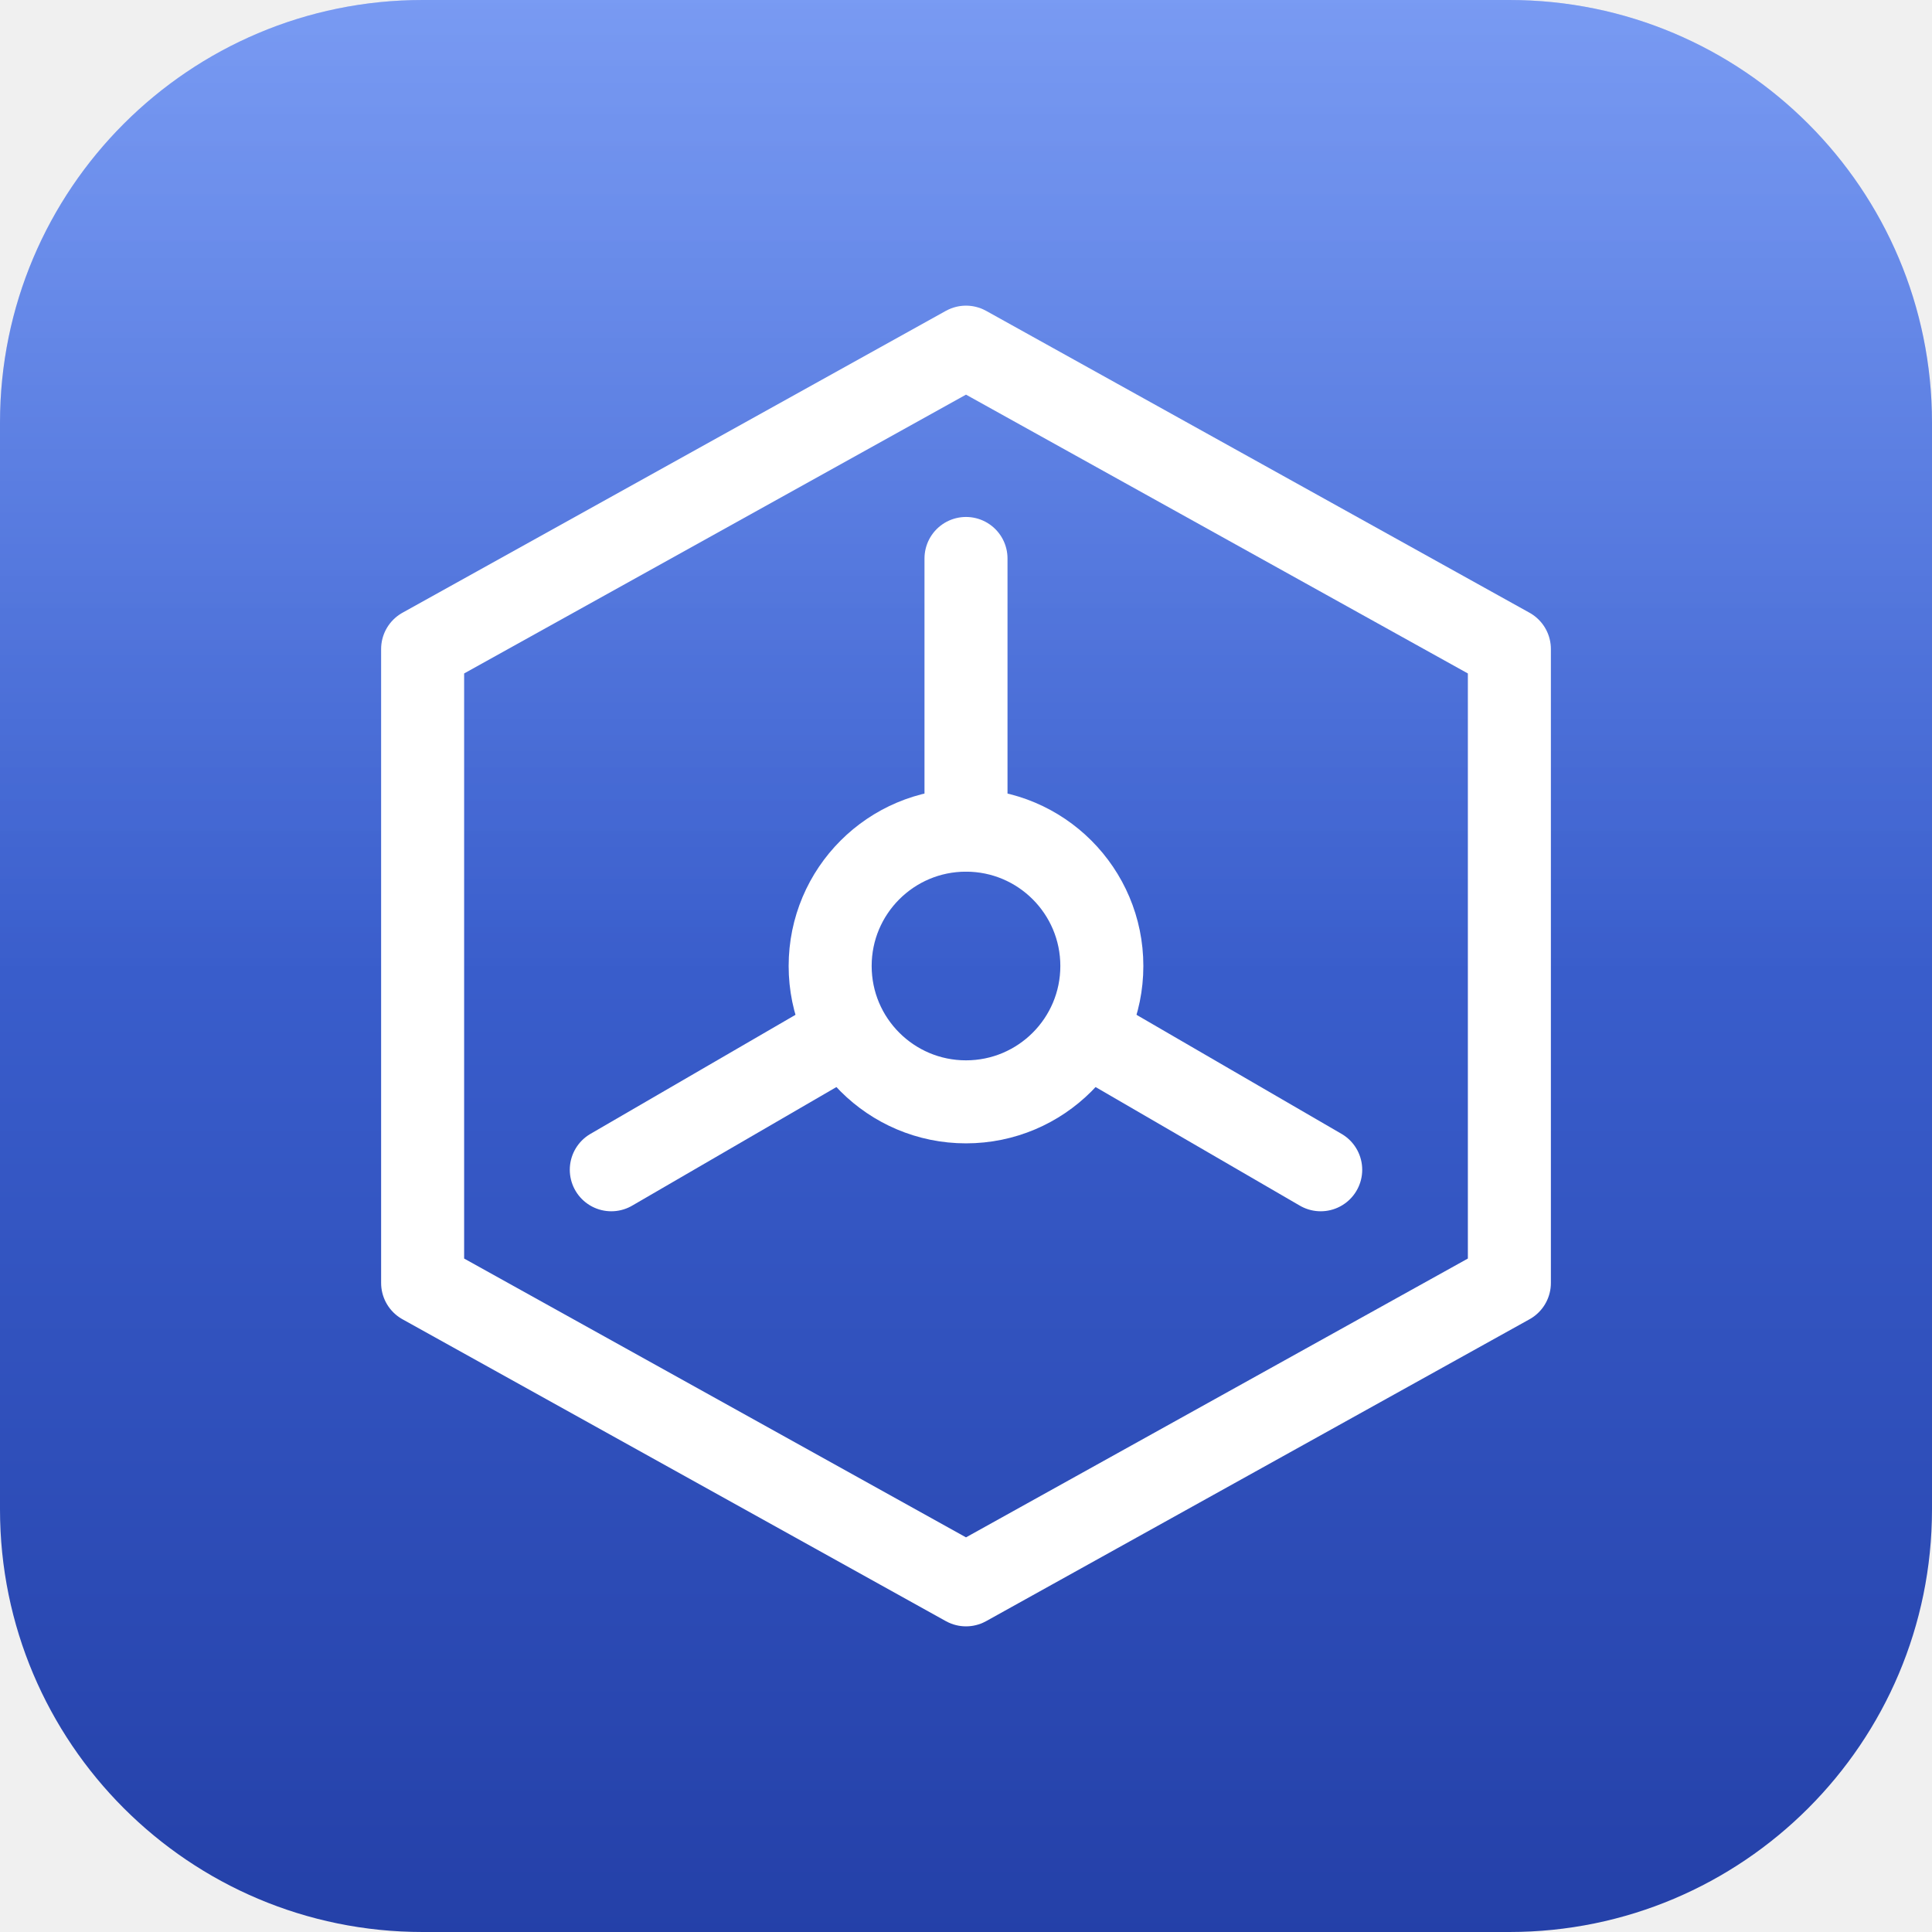
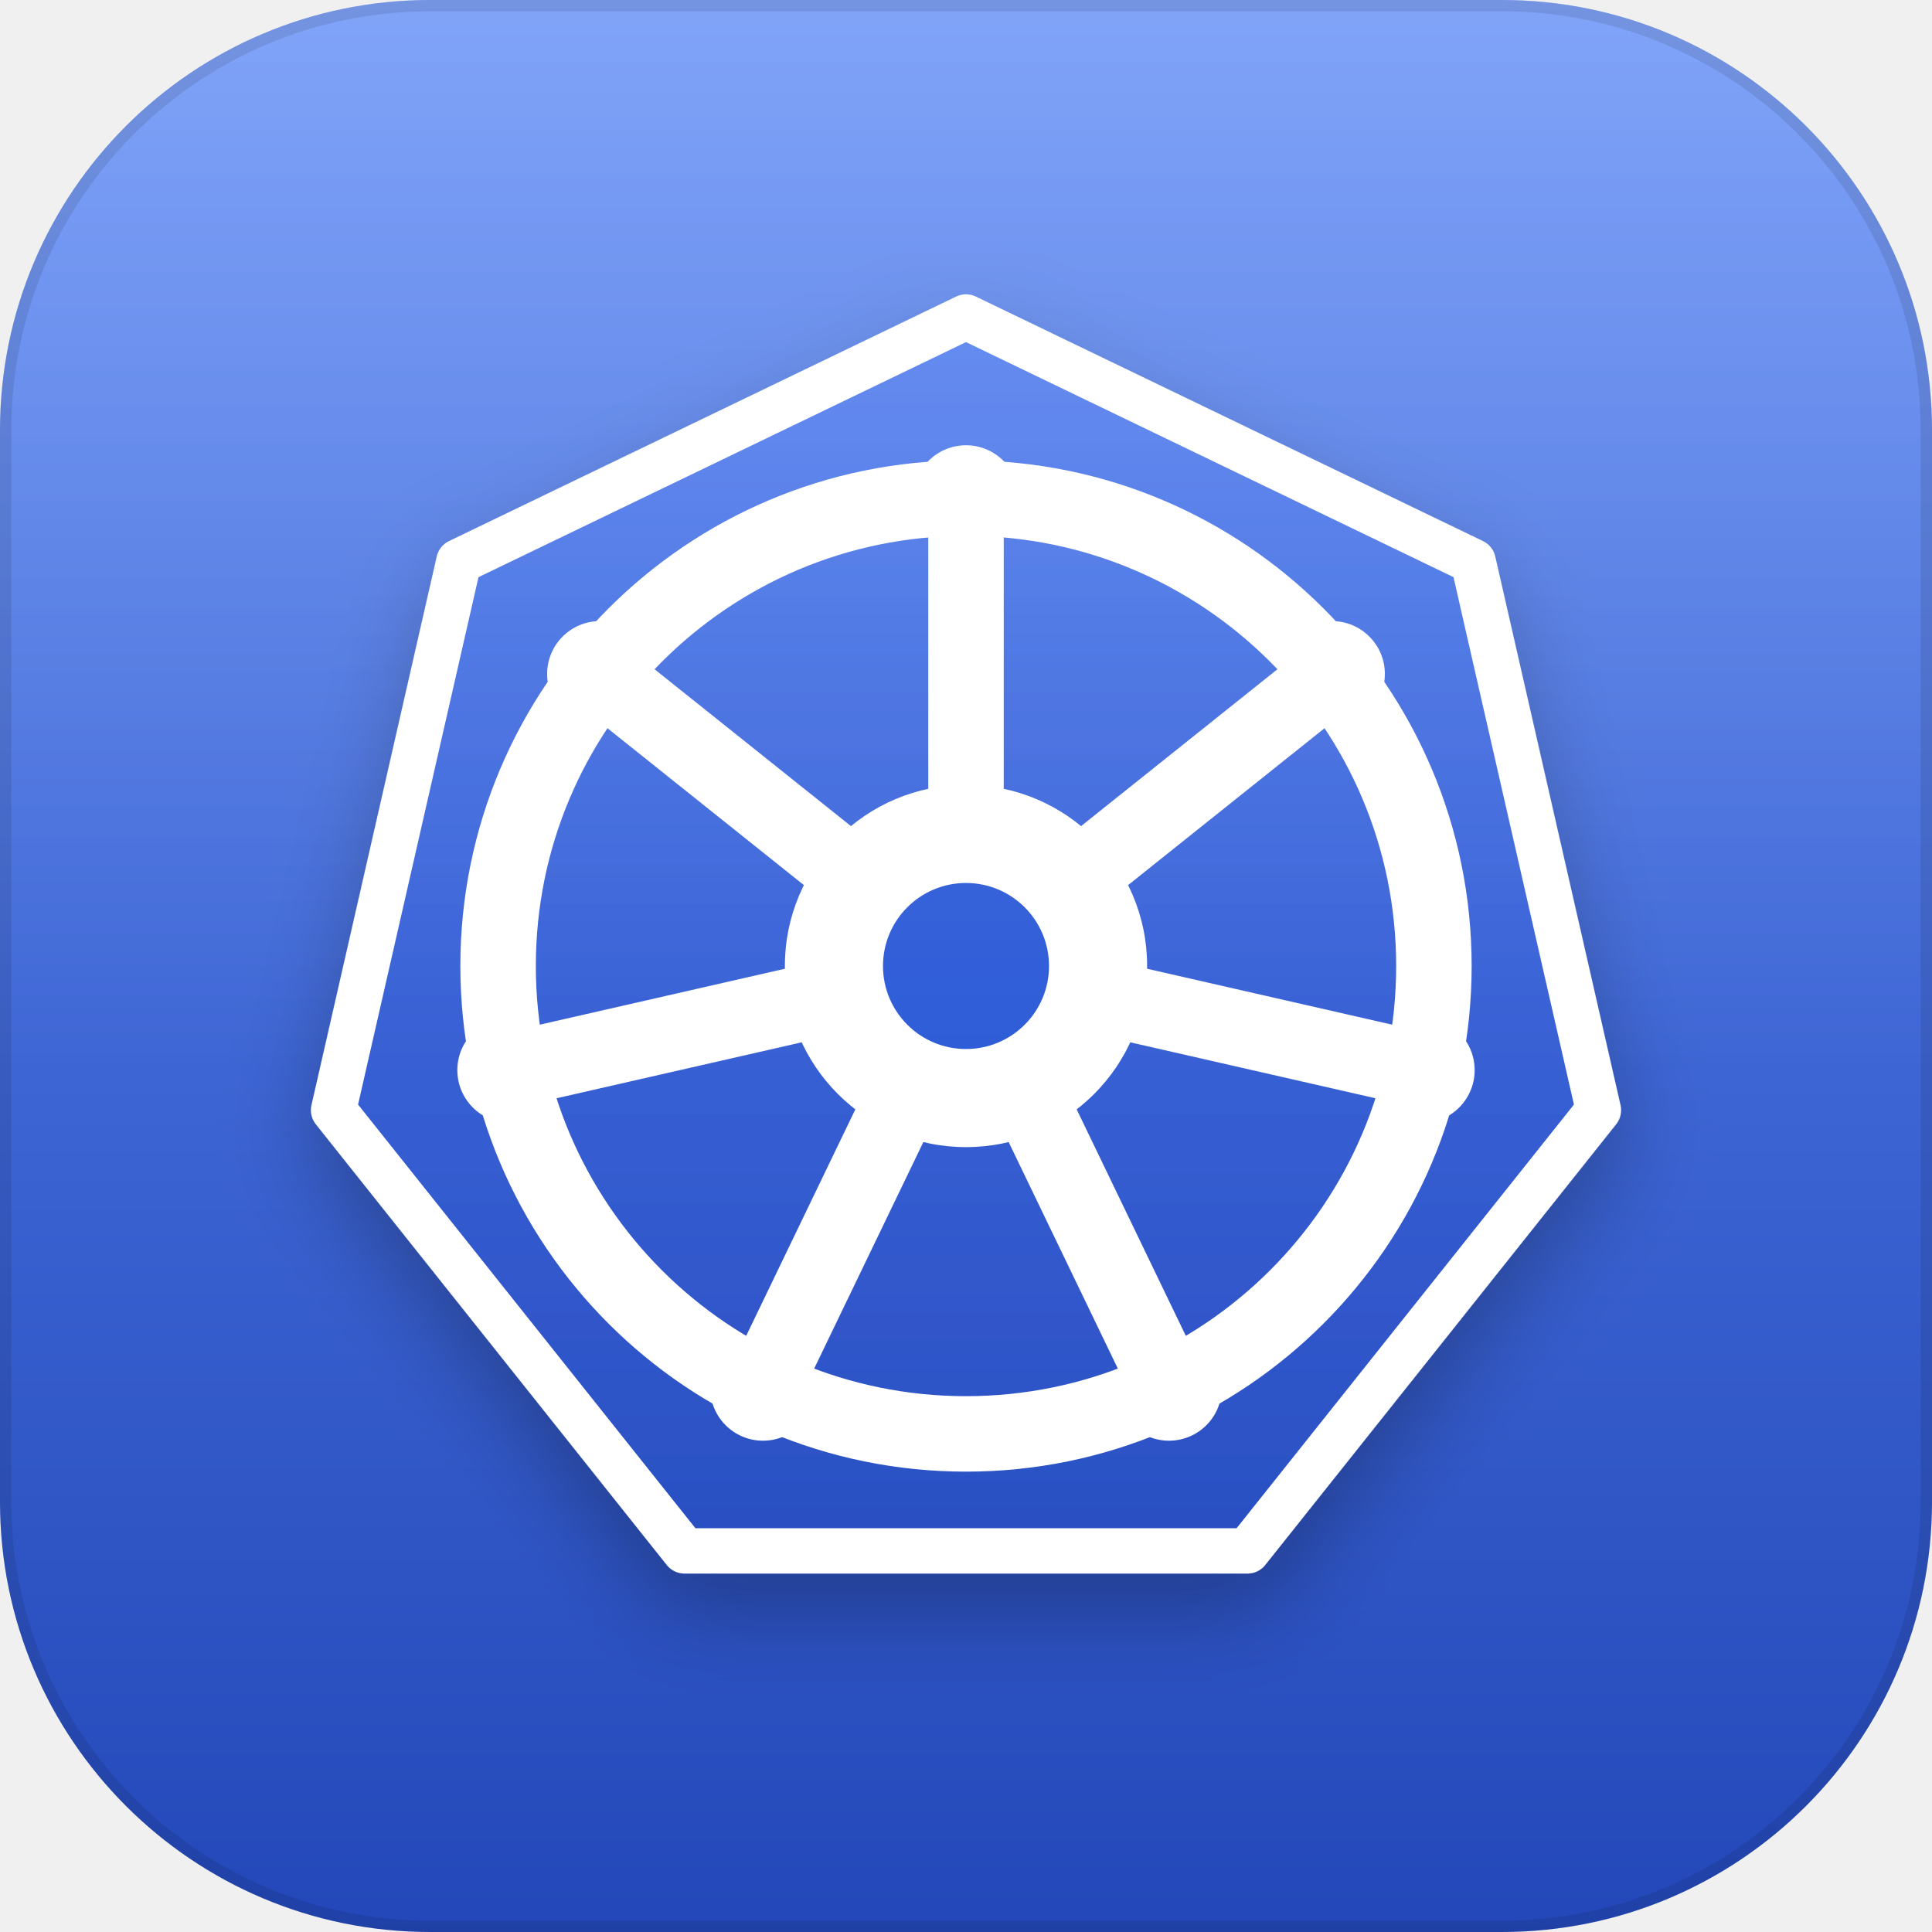
<svg xmlns="http://www.w3.org/2000/svg" viewBox="0 0 256 256">
  <defs>
    <linearGradient id="bg" x1="0" y1="0" x2="0" y2="1">
-       <stop offset="0" stop-color="#4F7BEF" />
-       <stop offset="1" stop-color="#2440A8" />
+       <stop offset="0" stop-color="#5E8BF7" />
+       <stop offset="1" stop-color="#2347B8" />
    </linearGradient>
-     <linearGradient id="hl" x1="0" y1="0" x2="0" y2="1">
-       <stop offset="0" stop-color="#fff" stop-opacity=".24" />
-       <stop offset=".5" stop-color="#fff" stop-opacity="0" />
+     <linearGradient id="sheen" x1="0" y1="0" x2="0" y2="1">
+       <stop offset="0" stop-color="#fff" stop-opacity="0.22" />
+       <stop offset=".55" stop-color="#fff" stop-opacity="0" />
+     </linearGradient>
+     <filter id="drop" x="-30%" y="-30%" width="160%" height="160%">
+       <feDropShadow dx="0" dy="5" stdDeviation="6" flood-color="#000" flood-opacity=".28" />
+     </filter>
+     <filter id="soft" x="-30%" y="-30%" width="160%" height="160%">
+       <feDropShadow dx="0" dy="2" stdDeviation="2.5" flood-color="#000" flood-opacity=".22" />
+     </filter>
+     <linearGradient id="hept" x1="0" y1="0" x2="0" y2="1">
+       <stop offset="0" stop-color="#4A78EE" />
+       <stop offset="1" stop-color="#2A4FC2" />
    </linearGradient>
  </defs>
-   <rect width="256" height="256" rx="56" fill="url(#bg)" />
-   <rect width="256" height="256" rx="56" fill="url(#hl)" />
-   <g fill="none" stroke="#fff" stroke-width="11" stroke-linecap="round" stroke-linejoin="round">
-     <path d="M128 46l72 40v84l-72 40-72-40V86z" />
-     <circle cx="128" cy="128" r="18" />
-     <path d="M128 110V74M144 137l31 18M112 137l-31 18" />
+   <rect width="256" height="256" rx="57" fill="url(#bg)" />
+   <g filter="url(#drop)">
+     <polygon points="128.0,42.0 195.2,74.4 211.8,147.1 165.3,205.5 90.7,205.5 44.2,147.1 60.8,74.4" fill="url(#hept)" stroke="#fff" stroke-width="6" stroke-linejoin="round" />
+     <circle cx="128" cy="128" r="62" fill="none" stroke="#fff" stroke-width="10" />
+     <g stroke="#fff" stroke-width="10" stroke-linecap="round">
+       <path d="M128.0 106.0L128.0 66.0" />
+       <path d="M145.2 114.3L176.5 89.3" />
+       <path d="M149.4 132.9L188.4 141.8" />
+       <path d="M137.5 147.8L154.9 183.9" />
+       <path d="M118.5 147.8L101.1 183.9" />
+       <path d="M106.6 132.9L67.6 141.8" />
+       <path d="M110.8 114.3L79.5 89.3" />
+     </g>
+     <circle cx="128.0" cy="66.0" r="7" fill="#fff" />
+     <circle cx="176.5" cy="89.3" r="7" fill="#fff" />
+     <circle cx="188.4" cy="141.8" r="7" fill="#fff" />
+     <circle cx="154.9" cy="183.9" r="7" fill="#fff" />
+     <circle cx="101.1" cy="183.9" r="7" fill="#fff" />
+     <circle cx="67.6" cy="141.8" r="7" fill="#fff" />
+     <circle cx="79.5" cy="89.3" r="7" fill="#fff" />
+     <circle cx="128" cy="128" r="24" fill="#fff" />
+     <circle cx="128" cy="128" r="11" fill="#2F5BD8" />
  </g>
+   <rect width="256" height="256" rx="57" fill="url(#sheen)" />
+   <rect x=".75" y=".75" width="254.5" height="254.5" rx="56.25" fill="none" stroke="rgba(0,0,0,0.10)" stroke-width="1.5" />
</svg>
